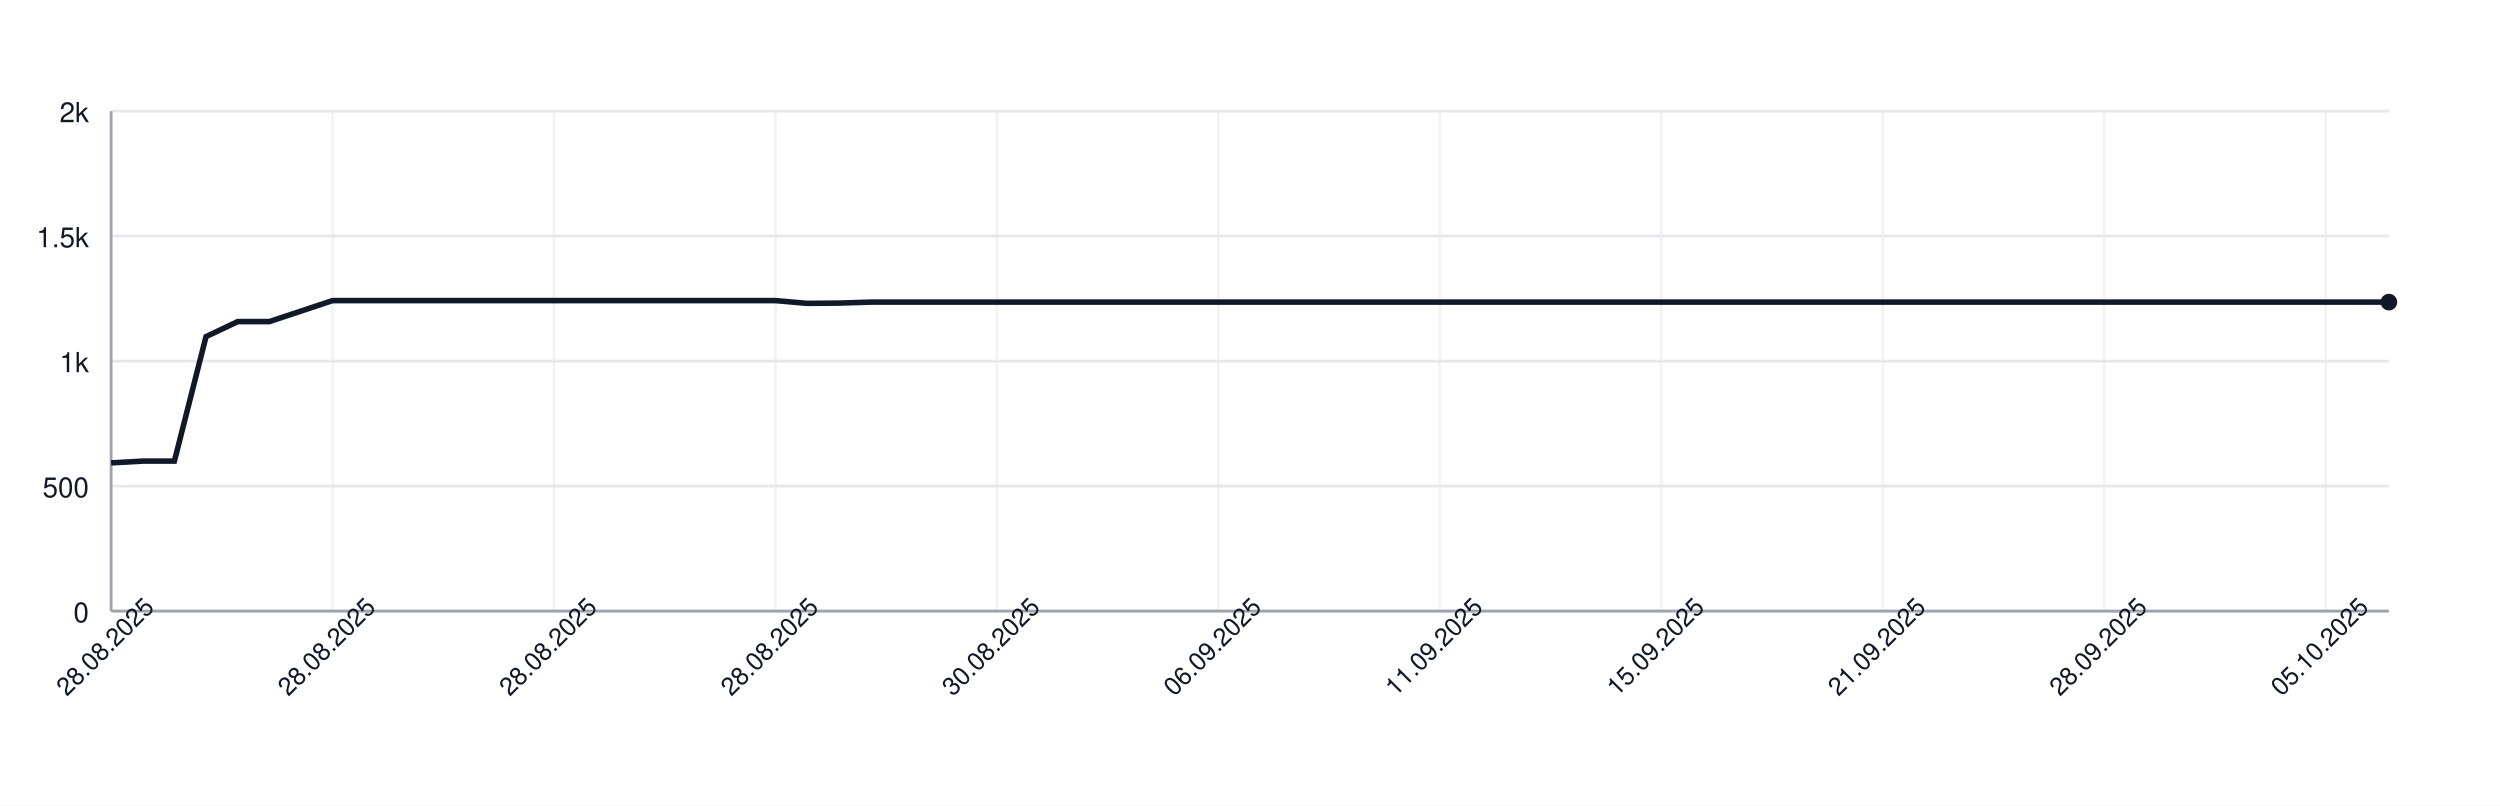
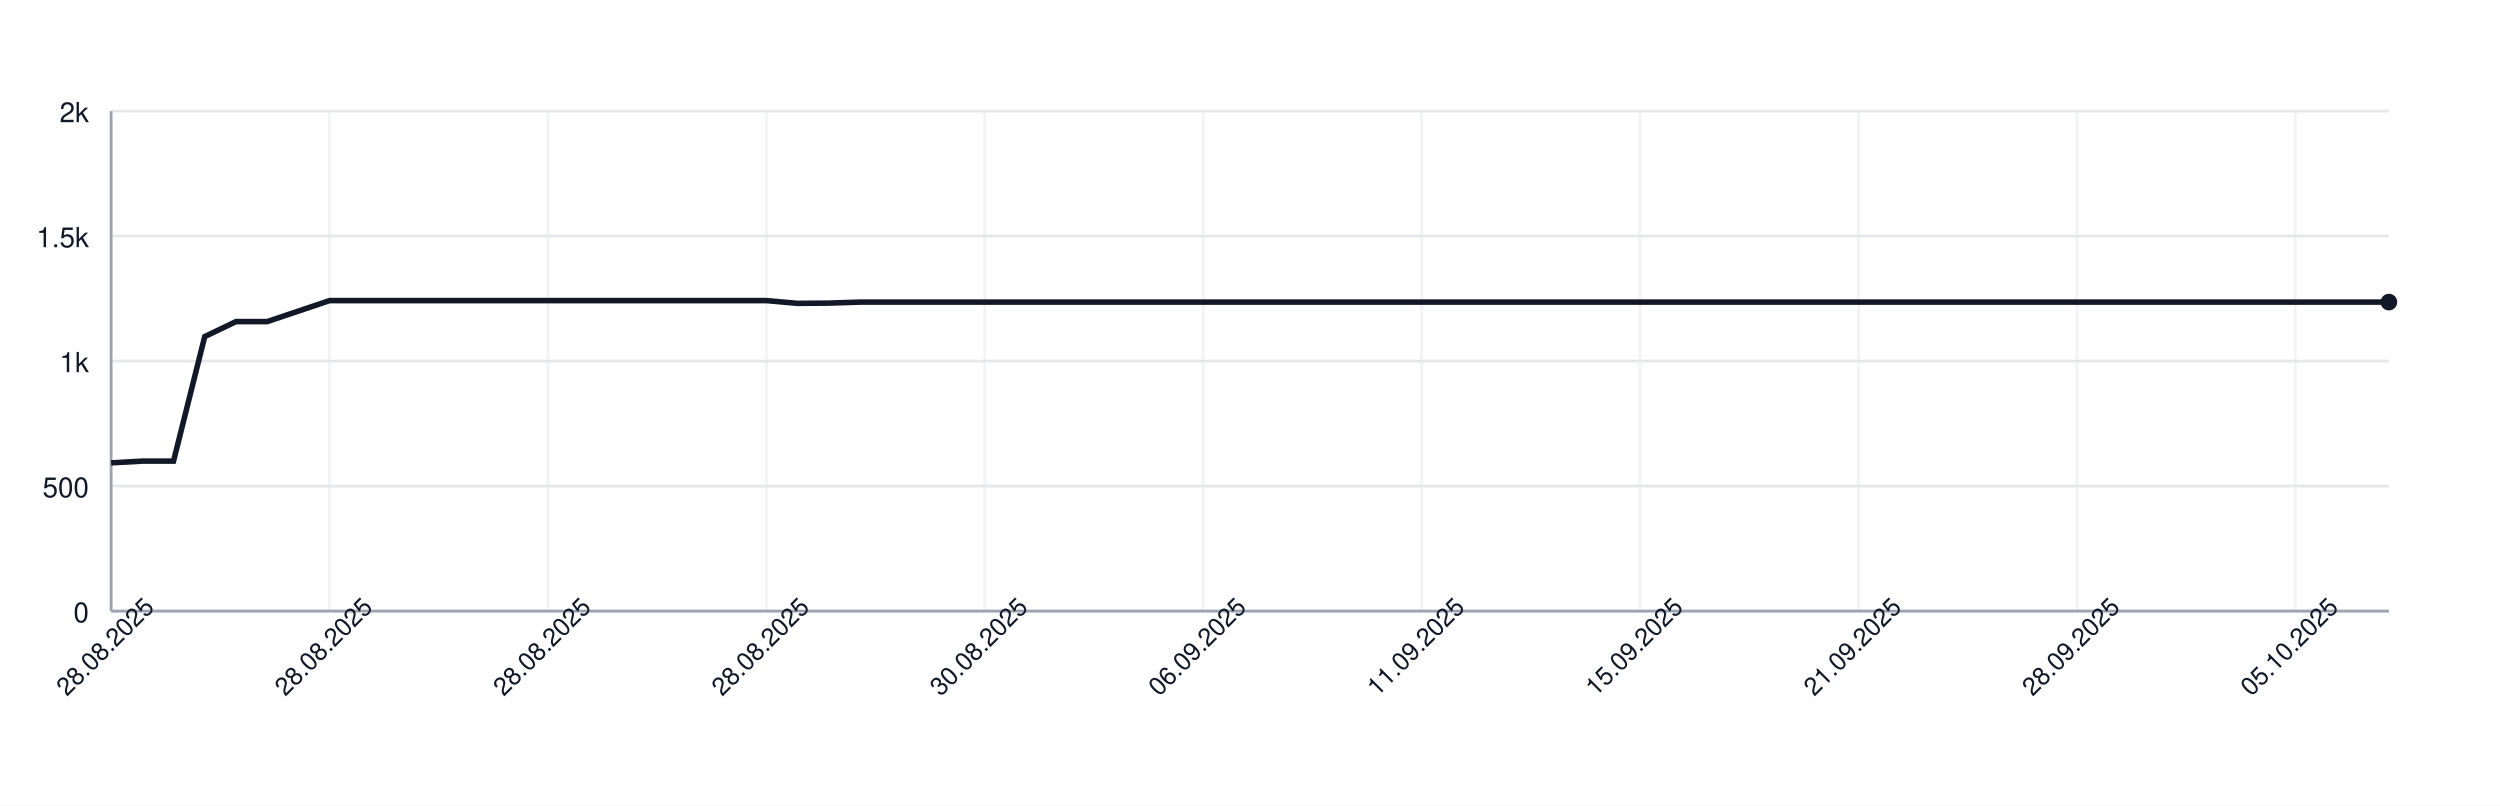
<svg xmlns="http://www.w3.org/2000/svg" width="900" height="290" style="font-family: -apple-system, BlinkMacSystemFont, 'Segoe UI', Helvetica, Arial, sans-serif;">
  <rect width="100%" height="100%" fill="white" />
  <g>
    <line x1="40" y1="220.00" x2="860" y2="220.00" stroke="#e5e7eb" />
    <text x="32" y="224.00" font-size="10" fill="#111827" text-anchor="end">0</text>
    <line x1="40" y1="175.00" x2="860" y2="175.00" stroke="#e5e7eb" />
    <text x="32" y="179.00" font-size="10" fill="#111827" text-anchor="end">500</text>
    <line x1="40" y1="130.00" x2="860" y2="130.00" stroke="#e5e7eb" />
    <text x="32" y="134.00" font-size="10" fill="#111827" text-anchor="end">1k</text>
    <line x1="40" y1="85.00" x2="860" y2="85.00" stroke="#e5e7eb" />
    <text x="32" y="89.00" font-size="10" fill="#111827" text-anchor="end">1.5k</text>
    <line x1="40" y1="40.00" x2="860" y2="40.00" stroke="#e5e7eb" />
    <text x="32" y="44.00" font-size="10" fill="#111827" text-anchor="end">2k</text>
    <line x1="40.00" y1="40" x2="40.00" y2="220" stroke="#e5e7eb" opacity="0.5" />
-     <line x1="119.72" y1="40" x2="119.72" y2="220" stroke="#e5e7eb" opacity="0.5" />
-     <line x1="199.44" y1="40" x2="199.44" y2="220" stroke="#e5e7eb" opacity="0.5" />
-     <line x1="279.17" y1="40" x2="279.17" y2="220" stroke="#e5e7eb" opacity="0.5" />
-     <line x1="358.89" y1="40" x2="358.89" y2="220" stroke="#e5e7eb" opacity="0.5" />
-     <line x1="438.61" y1="40" x2="438.61" y2="220" stroke="#e5e7eb" opacity="0.5" />
-     <line x1="518.33" y1="40" x2="518.33" y2="220" stroke="#e5e7eb" opacity="0.5" />
-     <line x1="598.06" y1="40" x2="598.06" y2="220" stroke="#e5e7eb" opacity="0.5" />
-     <line x1="677.78" y1="40" x2="677.78" y2="220" stroke="#e5e7eb" opacity="0.5" />
-     <line x1="757.50" y1="40" x2="757.50" y2="220" stroke="#e5e7eb" opacity="0.5" />
-     <line x1="837.22" y1="40" x2="837.22" y2="220" stroke="#e5e7eb" opacity="0.5" />
+     <line x1="118.63" y1="40" x2="118.63" y2="220" stroke="#e5e7eb" opacity="0.5" />
+     <line x1="197.26" y1="40" x2="197.26" y2="220" stroke="#e5e7eb" opacity="0.5" />
+     <line x1="275.89" y1="40" x2="275.89" y2="220" stroke="#e5e7eb" opacity="0.5" />
+     <line x1="354.52" y1="40" x2="354.52" y2="220" stroke="#e5e7eb" opacity="0.5" />
+     <line x1="433.15" y1="40" x2="433.15" y2="220" stroke="#e5e7eb" opacity="0.5" />
+     <line x1="511.78" y1="40" x2="511.78" y2="220" stroke="#e5e7eb" opacity="0.5" />
+     <line x1="590.41" y1="40" x2="590.41" y2="220" stroke="#e5e7eb" opacity="0.5" />
+     <line x1="669.04" y1="40" x2="669.04" y2="220" stroke="#e5e7eb" opacity="0.5" />
+     <line x1="747.67" y1="40" x2="747.67" y2="220" stroke="#e5e7eb" opacity="0.5" />
+     <line x1="826.30" y1="40" x2="826.30" y2="220" stroke="#e5e7eb" opacity="0.5" />
    <line x1="40" y1="220" x2="860" y2="220" stroke="#9ca3af" />
    <line x1="40" y1="40" x2="40" y2="220" stroke="#9ca3af" />
-     <path d="M 40.00 166.63 L 51.39 166.00 L 62.78 166.00 L 74.17 121.18 L 85.56 115.78 L 96.94 115.78 L 108.33 112.00 L 119.72 108.22 L 131.11 108.22 L 142.50 108.22 L 153.89 108.22 L 165.28 108.22 L 176.67 108.22 L 188.06 108.22 L 199.44 108.22 L 210.83 108.22 L 222.22 108.22 L 233.61 108.22 L 245.00 108.22 L 256.39 108.22 L 267.78 108.22 L 279.17 108.22 L 290.56 109.21 L 301.94 109.12 L 313.33 108.76 L 324.72 108.76 L 336.11 108.76 L 347.50 108.76 L 358.89 108.76 L 370.28 108.76 L 381.67 108.76 L 393.06 108.76 L 404.44 108.76 L 415.83 108.76 L 427.22 108.76 L 438.61 108.76 L 450.00 108.76 L 461.39 108.76 L 472.78 108.76 L 484.17 108.76 L 495.56 108.76 L 506.94 108.76 L 518.33 108.76 L 529.72 108.76 L 541.11 108.76 L 552.50 108.76 L 563.89 108.76 L 575.28 108.76 L 586.67 108.76 L 598.06 108.76 L 609.44 108.76 L 620.83 108.76 L 632.22 108.76 L 643.61 108.76 L 655.00 108.76 L 666.39 108.76 L 677.78 108.76 L 689.17 108.76 L 700.56 108.76 L 711.94 108.76 L 723.33 108.76 L 734.72 108.76 L 746.11 108.76 L 757.50 108.76 L 768.89 108.76 L 780.28 108.76 L 791.67 108.76 L 803.06 108.76 L 814.44 108.76 L 825.83 108.76 L 837.22 108.76 L 848.61 108.76 L 860.00 108.76" fill="none" stroke="#111827" stroke-width="2" />
+     <path d="M 40.00 166.63 L 51.23 166.00 L 62.47 166.00 L 73.70 121.18 L 84.93 115.78 L 96.16 115.78 L 107.40 112.00 L 118.63 108.22 L 129.86 108.22 L 141.10 108.22 L 152.33 108.22 L 163.56 108.22 L 174.79 108.22 L 186.03 108.22 L 197.26 108.22 L 208.49 108.22 L 219.73 108.22 L 230.96 108.22 L 242.19 108.22 L 253.42 108.22 L 264.66 108.22 L 275.89 108.22 L 287.12 109.21 L 298.36 109.12 L 309.59 108.76 L 320.82 108.76 L 332.05 108.76 L 343.29 108.76 L 354.52 108.76 L 365.75 108.76 L 376.99 108.76 L 388.22 108.76 L 399.45 108.76 L 410.68 108.76 L 421.92 108.76 L 433.15 108.76 L 444.38 108.76 L 455.62 108.76 L 466.85 108.76 L 478.08 108.76 L 489.32 108.76 L 500.55 108.76 L 511.78 108.76 L 523.01 108.76 L 534.25 108.76 L 545.48 108.76 L 556.71 108.76 L 567.95 108.76 L 579.18 108.76 L 590.41 108.76 L 601.64 108.76 L 612.88 108.76 L 624.11 108.76 L 635.34 108.76 L 646.58 108.76 L 657.81 108.76 L 669.04 108.76 L 680.27 108.76 L 691.51 108.76 L 702.74 108.76 L 713.97 108.76 L 725.21 108.76 L 736.44 108.76 L 747.67 108.76 L 758.90 108.76 L 770.14 108.76 L 781.37 108.76 L 792.60 108.76 L 803.84 108.76 L 815.07 108.76 L 826.30 108.76 L 837.53 108.76 L 848.77 108.76 L 860.00 108.76" fill="none" stroke="#111827" stroke-width="2" />
    <circle cx="860.00" cy="108.76" r="3" fill="#111827" />
    <text x="40.00" y="235.00" font-size="9" fill="#111827" text-anchor="middle" transform="rotate(-45 40.00 235.00)">28.08.2025</text>
-     <text x="119.72" y="235.00" font-size="9" fill="#111827" text-anchor="middle" transform="rotate(-45 119.72 235.00)">28.08.2025</text>
-     <text x="199.44" y="235.00" font-size="9" fill="#111827" text-anchor="middle" transform="rotate(-45 199.44 235.00)">28.08.2025</text>
-     <text x="279.17" y="235.00" font-size="9" fill="#111827" text-anchor="middle" transform="rotate(-45 279.17 235.00)">28.08.2025</text>
-     <text x="358.89" y="235.00" font-size="9" fill="#111827" text-anchor="middle" transform="rotate(-45 358.89 235.00)">30.08.2025</text>
-     <text x="438.61" y="235.00" font-size="9" fill="#111827" text-anchor="middle" transform="rotate(-45 438.61 235.00)">06.09.2025</text>
-     <text x="518.33" y="235.00" font-size="9" fill="#111827" text-anchor="middle" transform="rotate(-45 518.33 235.00)">11.09.2025</text>
-     <text x="598.06" y="235.00" font-size="9" fill="#111827" text-anchor="middle" transform="rotate(-45 598.06 235.00)">15.09.2025</text>
-     <text x="677.78" y="235.00" font-size="9" fill="#111827" text-anchor="middle" transform="rotate(-45 677.78 235.00)">21.09.2025</text>
-     <text x="757.50" y="235.00" font-size="9" fill="#111827" text-anchor="middle" transform="rotate(-45 757.50 235.00)">28.09.2025</text>
-     <text x="837.22" y="235.00" font-size="9" fill="#111827" text-anchor="middle" transform="rotate(-45 837.22 235.00)">05.10.2025</text>
+     <text x="118.63" y="235.00" font-size="9" fill="#111827" text-anchor="middle" transform="rotate(-45 118.63 235.00)">28.08.2025</text>
+     <text x="197.26" y="235.00" font-size="9" fill="#111827" text-anchor="middle" transform="rotate(-45 197.26 235.00)">28.08.2025</text>
+     <text x="275.89" y="235.00" font-size="9" fill="#111827" text-anchor="middle" transform="rotate(-45 275.89 235.00)">28.08.2025</text>
+     <text x="354.52" y="235.00" font-size="9" fill="#111827" text-anchor="middle" transform="rotate(-45 354.52 235.00)">30.08.2025</text>
+     <text x="433.15" y="235.00" font-size="9" fill="#111827" text-anchor="middle" transform="rotate(-45 433.15 235.00)">06.09.2025</text>
+     <text x="511.78" y="235.00" font-size="9" fill="#111827" text-anchor="middle" transform="rotate(-45 511.78 235.00)">11.09.2025</text>
+     <text x="590.41" y="235.00" font-size="9" fill="#111827" text-anchor="middle" transform="rotate(-45 590.41 235.00)">15.09.2025</text>
+     <text x="669.04" y="235.00" font-size="9" fill="#111827" text-anchor="middle" transform="rotate(-45 669.04 235.00)">21.09.2025</text>
+     <text x="747.67" y="235.00" font-size="9" fill="#111827" text-anchor="middle" transform="rotate(-45 747.67 235.00)">28.09.2025</text>
+     <text x="826.30" y="235.00" font-size="9" fill="#111827" text-anchor="middle" transform="rotate(-45 826.30 235.00)">05.10.2025</text>
  </g>
</svg>
